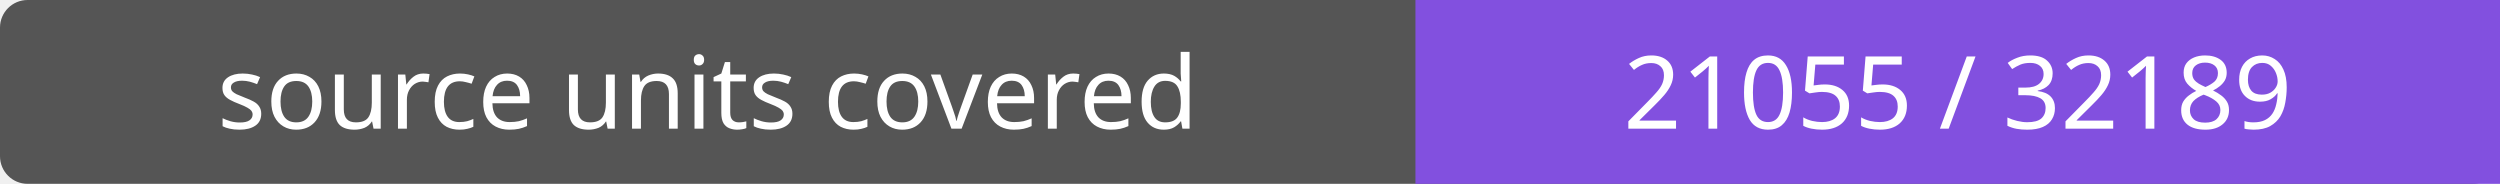
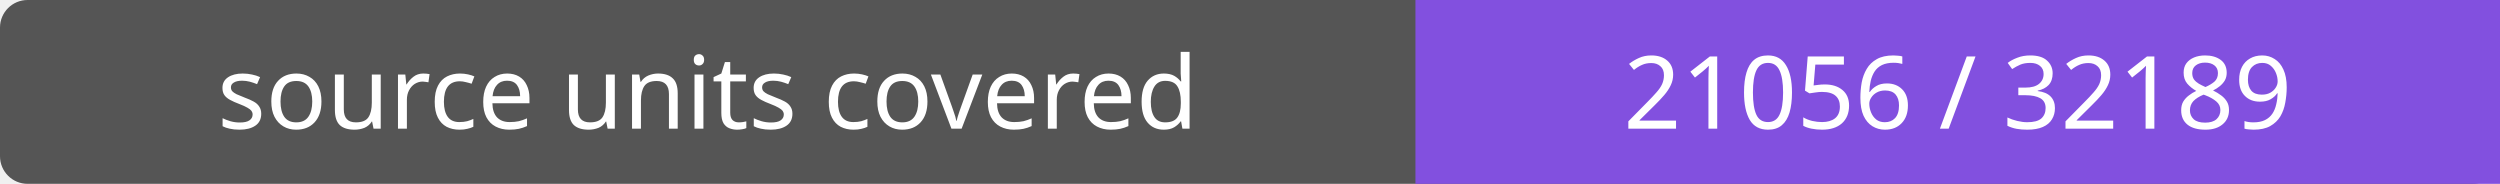
- <svg xmlns="http://www.w3.org/2000/svg" width="272" height="20" role="img" aria-label="source units covered: 21055 / 32189">
+ <svg xmlns="http://www.w3.org/2000/svg" width="272" height="20" role="img" aria-label="source units covered: 21056 / 32189">
  <rect width="272" height="20" rx="3" fill="#555" />
  <path fill="#8250df" d="M154 0h118v20H154z" />
  <g fill="#fff" text-anchor="middle" font-family="Verdana,sans-serif" font-size="11">
    <text x="77.0" y="14">source units covered</text>
-     <text x="213.0" y="14">21055 / 32189</text>
+     <text x="213.0" y="14">21056 / 32189</text>
  </g>
</svg>
